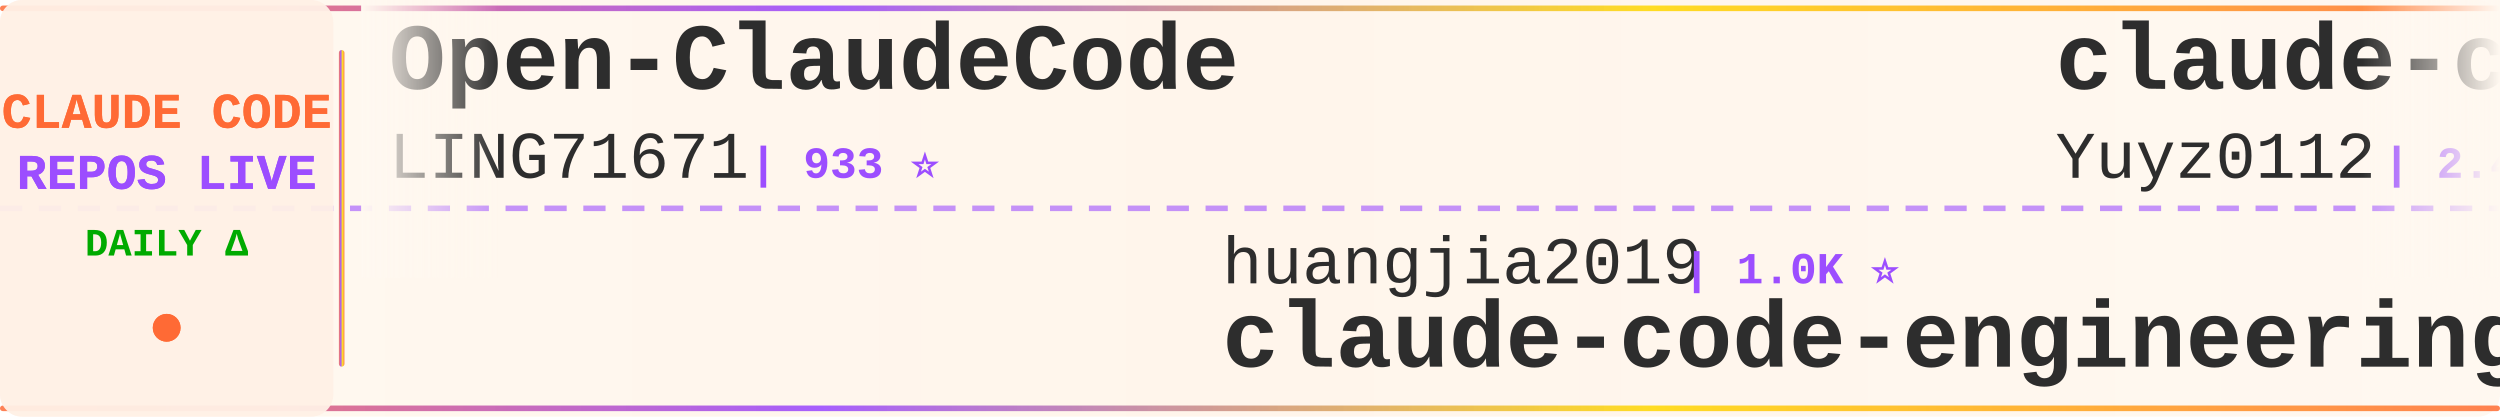
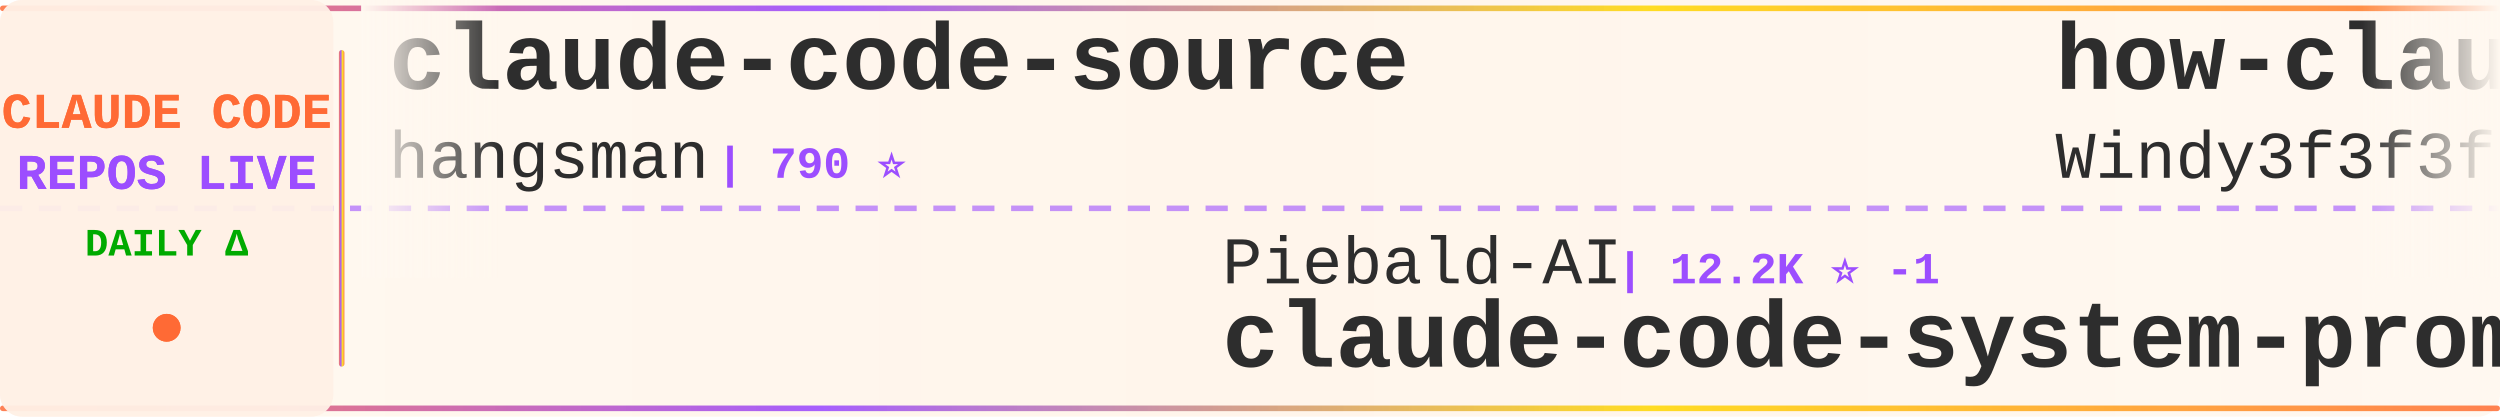
<svg xmlns="http://www.w3.org/2000/svg" width="900" height="150">
  <defs>
    <linearGradient id="tickerBg" x1="0%" y1="0%" x2="100%" y2="0%">
      <stop offset="0%" style="stop-color:#fff8f0;stop-opacity:0.98" />
      <stop offset="50%" style="stop-color:#fff5eb;stop-opacity:1" />
      <stop offset="100%" style="stop-color:#fff8f0;stop-opacity:0.98" />
    </linearGradient>
    <linearGradient id="borderGrad" x1="0%" y1="0%" x2="100%" y2="0%">
      <stop offset="0%" style="stop-color:#FF6B35;stop-opacity:0.85">
        <animate attributeName="stop-opacity" values="0.85;1;0.85" dur="2s" repeatCount="indefinite" />
      </stop>
      <stop offset="33%" style="stop-color:#9C4EFF;stop-opacity:0.9">
        <animate attributeName="stop-opacity" values="0.9;1;0.9" dur="2.2s" repeatCount="indefinite" />
      </stop>
      <stop offset="66%" style="stop-color:#FFD700;stop-opacity:0.85">
        <animate attributeName="stop-opacity" values="0.85;1;0.85" dur="1.8s" repeatCount="indefinite" />
      </stop>
      <stop offset="100%" style="stop-color:#FF6B35;stop-opacity:0.85">
        <animate attributeName="stop-opacity" values="0.85;1;0.85" dur="2s" repeatCount="indefinite" />
      </stop>
    </linearGradient>
    <filter id="textGlow">
      <feGaussianBlur stdDeviation="0.15" result="coloredBlur" />
      <feMerge>
        <feMergeNode in="coloredBlur" />
        <feMergeNode in="SourceGraphic" />
      </feMerge>
    </filter>
    <filter id="metricGlow">
      <feGaussianBlur stdDeviation="0.2" result="coloredBlur" />
      <feMerge>
        <feMergeNode in="coloredBlur" />
        <feMergeNode in="SourceGraphic" />
      </feMerge>
    </filter>
    <linearGradient id="leftFade" x1="0%" y1="0%" x2="100%" y2="0%">
      <stop offset="0%" style="stop-color:#fff8f0;stop-opacity:1" />
      <stop offset="100%" style="stop-color:#fff8f0;stop-opacity:0" />
    </linearGradient>
    <linearGradient id="rightFade" x1="0%" y1="0%" x2="100%" y2="0%">
      <stop offset="0%" style="stop-color:#fff8f0;stop-opacity:0" />
      <stop offset="100%" style="stop-color:#fff8f0;stop-opacity:1" />
    </linearGradient>
  </defs>
  <rect width="900" height="150" fill="url(#tickerBg)" rx="8" />
  <rect x="0" y="2" width="900" height="2" fill="url(#borderGrad)" rx="1" />
  <rect x="0" y="146" width="900" height="2" fill="url(#borderGrad)" rx="1" />
  <line x1="0" y1="75" x2="900" y2="75" stroke="#9C4EFF" stroke-width="2" stroke-dasharray="8 6" opacity="0.6" />
  <rect x="0" y="0" width="120" height="150" fill="#fff0e6" opacity="0.95" rx="8" />
  <text x="60" y="46" font-family="'Courier New', monospace" font-size="18" font-weight="bold" fill="#FF6B35" text-anchor="middle" filter="url(#textGlow)">
    CLAUDE CODE
  </text>
  <text x="60" y="68" font-family="'Courier New', monospace" font-size="18" font-weight="bold" fill="#9C4EFF" text-anchor="middle" filter="url(#textGlow)">
    REPOS LIVE
  </text>
  <text x="60" y="92" font-family="'Courier New', monospace" font-size="14" font-weight="bold" fill="#00aa00" text-anchor="middle">
    DAILY Δ
  </text>
  <circle cx="60" cy="118" r="5" fill="#FF6B35" filter="url(#metricGlow)">
    <animate attributeName="r" values="4;6;4" dur="1.5s" repeatCount="indefinite" />
    <animate attributeName="opacity" values="0.6;1;0.6" dur="1.5s" repeatCount="indefinite" />
  </circle>
  <rect x="122" y="18" width="2" height="114" fill="url(#borderGrad)" rx="1" />
  <clipPath id="tickerClip">
    <rect x="130" y="0" width="770" height="150" />
  </clipPath>
  <g clip-path="url(#tickerClip)">
    <g id="tickerItems">
      <animateTransform attributeName="transform" attributeType="XML" type="translate" from="0 0" to="-3000 0" dur="54s" repeatCount="indefinite" />
      <g transform="translate(0, 0)">
-         <text x="140" y="32" font-family="'Courier New', monospace" font-size="34" font-weight="bold" fill="#2d2d2d">Open-ClaudeCode</text>
-         <text x="140" y="64" font-family="'Courier New', monospace" font-size="24" font-weight="normal" fill="#2d2d2d" opacity="1.0">LING71671</text>
-         <text x="270" y="64" font-family="'Courier New', monospace" font-size="16" font-weight="bold" fill="#9C4EFF"> | 933 ⭐</text>
+         <text x="140" y="32" font-family="'Courier New', monospace" font-size="34" font-weight="bold" fill="#2d2d2d">claude-code-source</text>
+         <text x="140" y="64" font-family="'Courier New', monospace" font-size="24" font-weight="normal" fill="#2d2d2d" opacity="1.0">hangsman</text>
+         <text x="258" y="64" font-family="'Courier New', monospace" font-size="16" font-weight="bold" fill="#9C4EFF"> | 790 ⭐</text>
      </g>
      <g transform="translate(300, 0)">
-         <text x="140" y="102" font-family="'Courier New', monospace" font-size="24" font-weight="normal" fill="#2d2d2d" opacity="1.0">huangjia2019</text>
-         <text x="306" y="102" font-family="'Courier New', monospace" font-size="16" font-weight="bold" fill="#9C4EFF"> | 1.0K ⭐</text>
-         <text x="140" y="132" font-family="'Courier New', monospace" font-size="34" font-weight="bold" fill="#2d2d2d">claude-code-engineering</text>
+         <text x="140" y="102" font-family="'Courier New', monospace" font-size="24" font-weight="normal" fill="#2d2d2d" opacity="1.0">Piebald-AI</text>
+         <text x="282" y="102" font-family="'Courier New', monospace" font-size="16" font-weight="bold" fill="#9C4EFF"> | 12.2K ⭐ -1</text>
+         <text x="140" y="132" font-family="'Courier New', monospace" font-size="34" font-weight="bold" fill="#2d2d2d">claude-code-system-promp...</text>
      </g>
      <g transform="translate(600, 0)">
-         <text x="140" y="32" font-family="'Courier New', monospace" font-size="34" font-weight="bold" fill="#2d2d2d">claude-code-reverse</text>
-         <text x="140" y="64" font-family="'Courier New', monospace" font-size="24" font-weight="normal" fill="#2d2d2d" opacity="1.0">Yuyz0112</text>
-         <text x="258" y="64" font-family="'Courier New', monospace" font-size="16" font-weight="bold" fill="#9C4EFF"> | 2.4K ⭐</text>
+         <text x="140" y="32" font-family="'Courier New', monospace" font-size="34" font-weight="bold" fill="#2d2d2d">how-claude-code-works</text>
+         <text x="140" y="64" font-family="'Courier New', monospace" font-size="24" font-weight="normal" fill="#2d2d2d" opacity="1.0">Windy3f3f3f3f</text>
+         <text x="318" y="64" font-family="'Courier New', monospace" font-size="16" font-weight="bold" fill="#9C4EFF"> | 3.4K ⭐</text>
      </g>
      <g transform="translate(900, 0)">
-         <text x="140" y="102" font-family="'Courier New', monospace" font-size="24" font-weight="normal" fill="#2d2d2d" opacity="1.0">SeemSeam</text>
-         <text x="258" y="102" font-family="'Courier New', monospace" font-size="16" font-weight="bold" fill="#9C4EFF"> | 3.4K ⭐</text>
-         <text x="140" y="132" font-family="'Courier New', monospace" font-size="34" font-weight="bold" fill="#2d2d2d">claude_codex_bridge</text>
+         <text x="140" y="102" font-family="'Courier New', monospace" font-size="24" font-weight="normal" fill="#2d2d2d" opacity="1.0">luyao618</text>
+         <text x="258" y="102" font-family="'Courier New', monospace" font-size="16" font-weight="bold" fill="#9C4EFF"> | 1.6K ⭐</text>
+         <text x="140" y="132" font-family="'Courier New', monospace" font-size="34" font-weight="bold" fill="#2d2d2d">Claude-Code-Source-Study</text>
      </g>
      <g transform="translate(1200, 0)">
-         <text x="140" y="32" font-family="'Courier New', monospace" font-size="34" font-weight="bold" fill="#2d2d2d">claude-code-infrastructu...</text>
-         <text x="140" y="64" font-family="'Courier New', monospace" font-size="24" font-weight="normal" fill="#2d2d2d" opacity="1.0">diet103</text>
-         <text x="246" y="64" font-family="'Courier New', monospace" font-size="16" font-weight="bold" fill="#9C4EFF"> | 10.0K ⭐</text>
+         <text x="140" y="32" font-family="'Courier New', monospace" font-size="34" font-weight="bold" fill="#2d2d2d">sc-claude-code-files</text>
+         <text x="140" y="64" font-family="'Courier New', monospace" font-size="24" font-weight="normal" fill="#2d2d2d" opacity="1.0">https-deeplearning-ai</text>
+         <text x="414" y="64" font-family="'Courier New', monospace" font-size="16" font-weight="bold" fill="#9C4EFF"> | 538 ⭐</text>
      </g>
      <g transform="translate(1500, 0)">
-         <text x="140" y="102" font-family="'Courier New', monospace" font-size="24" font-weight="normal" fill="#2d2d2d" opacity="1.0">ChinaSiro</text>
-         <text x="270" y="102" font-family="'Courier New', monospace" font-size="16" font-weight="bold" fill="#9C4EFF"> | 9.6K ⭐</text>
-         <text x="140" y="132" font-family="'Courier New', monospace" font-size="34" font-weight="bold" fill="#2d2d2d">claude-code-sourcemap</text>
+         <text x="140" y="102" font-family="'Courier New', monospace" font-size="24" font-weight="normal" fill="#2d2d2d" opacity="1.0">ghuntley</text>
+         <text x="258" y="102" font-family="'Courier New', monospace" font-size="16" font-weight="bold" fill="#9C4EFF"> | 987 ⭐</text>
+         <text x="140" y="132" font-family="'Courier New', monospace" font-size="34" font-weight="bold" fill="#2d2d2d">claude-code-source-code-...</text>
      </g>
      <g transform="translate(1800, 0)">
-         <text x="140" y="32" font-family="'Courier New', monospace" font-size="34" font-weight="bold" fill="#2d2d2d">claude-code-video-toolki...</text>
-         <text x="140" y="64" font-family="'Courier New', monospace" font-size="24" font-weight="normal" fill="#2d2d2d" opacity="1.0">digitalsamba</text>
-         <text x="306" y="64" font-family="'Courier New', monospace" font-size="16" font-weight="bold" fill="#9C4EFF"> | 1.9K ⭐ +2</text>
+         <text x="140" y="32" font-family="'Courier New', monospace" font-size="34" font-weight="bold" fill="#2d2d2d">claude-code-source</text>
+         <text x="140" y="64" font-family="'Courier New', monospace" font-size="24" font-weight="normal" fill="#2d2d2d" opacity="1.0">JrCx7scC</text>
+         <text x="258" y="64" font-family="'Courier New', monospace" font-size="16" font-weight="bold" fill="#9C4EFF"> | 372 ⭐</text>
      </g>
      <g transform="translate(2100, 0)">
-         <text x="140" y="102" font-family="'Courier New', monospace" font-size="24" font-weight="normal" fill="#2d2d2d" opacity="1.0">fuergaosi233</text>
-         <text x="306" y="102" font-family="'Courier New', monospace" font-size="16" font-weight="bold" fill="#9C4EFF"> | 2.8K ⭐</text>
-         <text x="140" y="132" font-family="'Courier New', monospace" font-size="34" font-weight="bold" fill="#2d2d2d">claude-code-proxy</text>
+         <text x="140" y="102" font-family="'Courier New', monospace" font-size="24" font-weight="normal" fill="#2d2d2d" opacity="1.0">lorryjovens-hub</text>
+         <text x="342" y="102" font-family="'Courier New', monospace" font-size="16" font-weight="bold" fill="#9C4EFF"> | 1.7K ⭐</text>
+         <text x="140" y="132" font-family="'Courier New', monospace" font-size="34" font-weight="bold" fill="#2d2d2d">claude-code-rust</text>
      </g>
      <g transform="translate(2400, 0)">
-         <text x="140" y="32" font-family="'Courier New', monospace" font-size="34" font-weight="bold" fill="#2d2d2d">claude-code-plugins-plus...</text>
-         <text x="140" y="64" font-family="'Courier New', monospace" font-size="24" font-weight="normal" fill="#2d2d2d" opacity="1.0">jeremylongshore</text>
-         <text x="342" y="64" font-family="'Courier New', monospace" font-size="16" font-weight="bold" fill="#9C4EFF"> | 2.6K ⭐</text>
+         <text x="140" y="32" font-family="'Courier New', monospace" font-size="34" font-weight="bold" fill="#2d2d2d">Claude-Code-Game-Studios</text>
+         <text x="140" y="64" font-family="'Courier New', monospace" font-size="24" font-weight="normal" fill="#2d2d2d" opacity="1.0">Donchitos</text>
+         <text x="270" y="64" font-family="'Courier New', monospace" font-size="16" font-weight="bold" fill="#9C4EFF"> | 23.6K ⭐ +4</text>
      </g>
      <g transform="translate(2700, 0)">
-         <text x="140" y="102" font-family="'Courier New', monospace" font-size="24" font-weight="normal" fill="#2d2d2d" opacity="1.0">VoltAgent</text>
-         <text x="270" y="102" font-family="'Courier New', monospace" font-size="16" font-weight="bold" fill="#9C4EFF"> | 24.0K ⭐ +3</text>
-         <text x="140" y="132" font-family="'Courier New', monospace" font-size="34" font-weight="bold" fill="#2d2d2d">awesome-claude-code-suba...</text>
+         <text x="140" y="102" font-family="'Courier New', monospace" font-size="24" font-weight="normal" fill="#2d2d2d" opacity="1.0">777genius</text>
+         <text x="270" y="102" font-family="'Courier New', monospace" font-size="16" font-weight="bold" fill="#9C4EFF"> | 925 ⭐</text>
+         <text x="140" y="132" font-family="'Courier New', monospace" font-size="34" font-weight="bold" fill="#2d2d2d">claude-code-source-code</text>
      </g>
      <g transform="translate(3000, 0)">
-         <text x="140" y="32" font-family="'Courier New', monospace" font-size="34" font-weight="bold" fill="#2d2d2d">Open-ClaudeCode</text>
-         <text x="140" y="64" font-family="'Courier New', monospace" font-size="24" font-weight="normal" fill="#2d2d2d" opacity="1.0">LING71671</text>
-         <text x="270" y="64" font-family="'Courier New', monospace" font-size="16" font-weight="bold" fill="#9C4EFF"> | 933 ⭐</text>
+         <text x="140" y="32" font-family="'Courier New', monospace" font-size="34" font-weight="bold" fill="#2d2d2d">claude-code-source</text>
+         <text x="140" y="64" font-family="'Courier New', monospace" font-size="24" font-weight="normal" fill="#2d2d2d" opacity="1.0">hangsman</text>
+         <text x="258" y="64" font-family="'Courier New', monospace" font-size="16" font-weight="bold" fill="#9C4EFF"> | 790 ⭐</text>
      </g>
      <g transform="translate(3300, 0)">
-         <text x="140" y="102" font-family="'Courier New', monospace" font-size="24" font-weight="normal" fill="#2d2d2d" opacity="1.0">huangjia2019</text>
-         <text x="306" y="102" font-family="'Courier New', monospace" font-size="16" font-weight="bold" fill="#9C4EFF"> | 1.0K ⭐</text>
-         <text x="140" y="132" font-family="'Courier New', monospace" font-size="34" font-weight="bold" fill="#2d2d2d">claude-code-engineering</text>
+         <text x="140" y="102" font-family="'Courier New', monospace" font-size="24" font-weight="normal" fill="#2d2d2d" opacity="1.0">Piebald-AI</text>
+         <text x="282" y="102" font-family="'Courier New', monospace" font-size="16" font-weight="bold" fill="#9C4EFF"> | 12.2K ⭐ -1</text>
+         <text x="140" y="132" font-family="'Courier New', monospace" font-size="34" font-weight="bold" fill="#2d2d2d">claude-code-system-promp...</text>
      </g>
      <g transform="translate(3600, 0)">
-         <text x="140" y="32" font-family="'Courier New', monospace" font-size="34" font-weight="bold" fill="#2d2d2d">claude-code-reverse</text>
-         <text x="140" y="64" font-family="'Courier New', monospace" font-size="24" font-weight="normal" fill="#2d2d2d" opacity="1.0">Yuyz0112</text>
-         <text x="258" y="64" font-family="'Courier New', monospace" font-size="16" font-weight="bold" fill="#9C4EFF"> | 2.4K ⭐</text>
+         <text x="140" y="32" font-family="'Courier New', monospace" font-size="34" font-weight="bold" fill="#2d2d2d">how-claude-code-works</text>
+         <text x="140" y="64" font-family="'Courier New', monospace" font-size="24" font-weight="normal" fill="#2d2d2d" opacity="1.0">Windy3f3f3f3f</text>
+         <text x="318" y="64" font-family="'Courier New', monospace" font-size="16" font-weight="bold" fill="#9C4EFF"> | 3.4K ⭐</text>
      </g>
      <g transform="translate(3900, 0)">
-         <text x="140" y="102" font-family="'Courier New', monospace" font-size="24" font-weight="normal" fill="#2d2d2d" opacity="1.0">SeemSeam</text>
-         <text x="258" y="102" font-family="'Courier New', monospace" font-size="16" font-weight="bold" fill="#9C4EFF"> | 3.4K ⭐</text>
-         <text x="140" y="132" font-family="'Courier New', monospace" font-size="34" font-weight="bold" fill="#2d2d2d">claude_codex_bridge</text>
+         <text x="140" y="102" font-family="'Courier New', monospace" font-size="24" font-weight="normal" fill="#2d2d2d" opacity="1.0">luyao618</text>
+         <text x="258" y="102" font-family="'Courier New', monospace" font-size="16" font-weight="bold" fill="#9C4EFF"> | 1.6K ⭐</text>
+         <text x="140" y="132" font-family="'Courier New', monospace" font-size="34" font-weight="bold" fill="#2d2d2d">Claude-Code-Source-Study</text>
      </g>
    </g>
  </g>
  <rect x="130" y="0" width="50" height="100" fill="url(#leftFade)" />
  <rect x="850" y="0" width="50" height="100" fill="url(#rightFade)" />
</svg>
